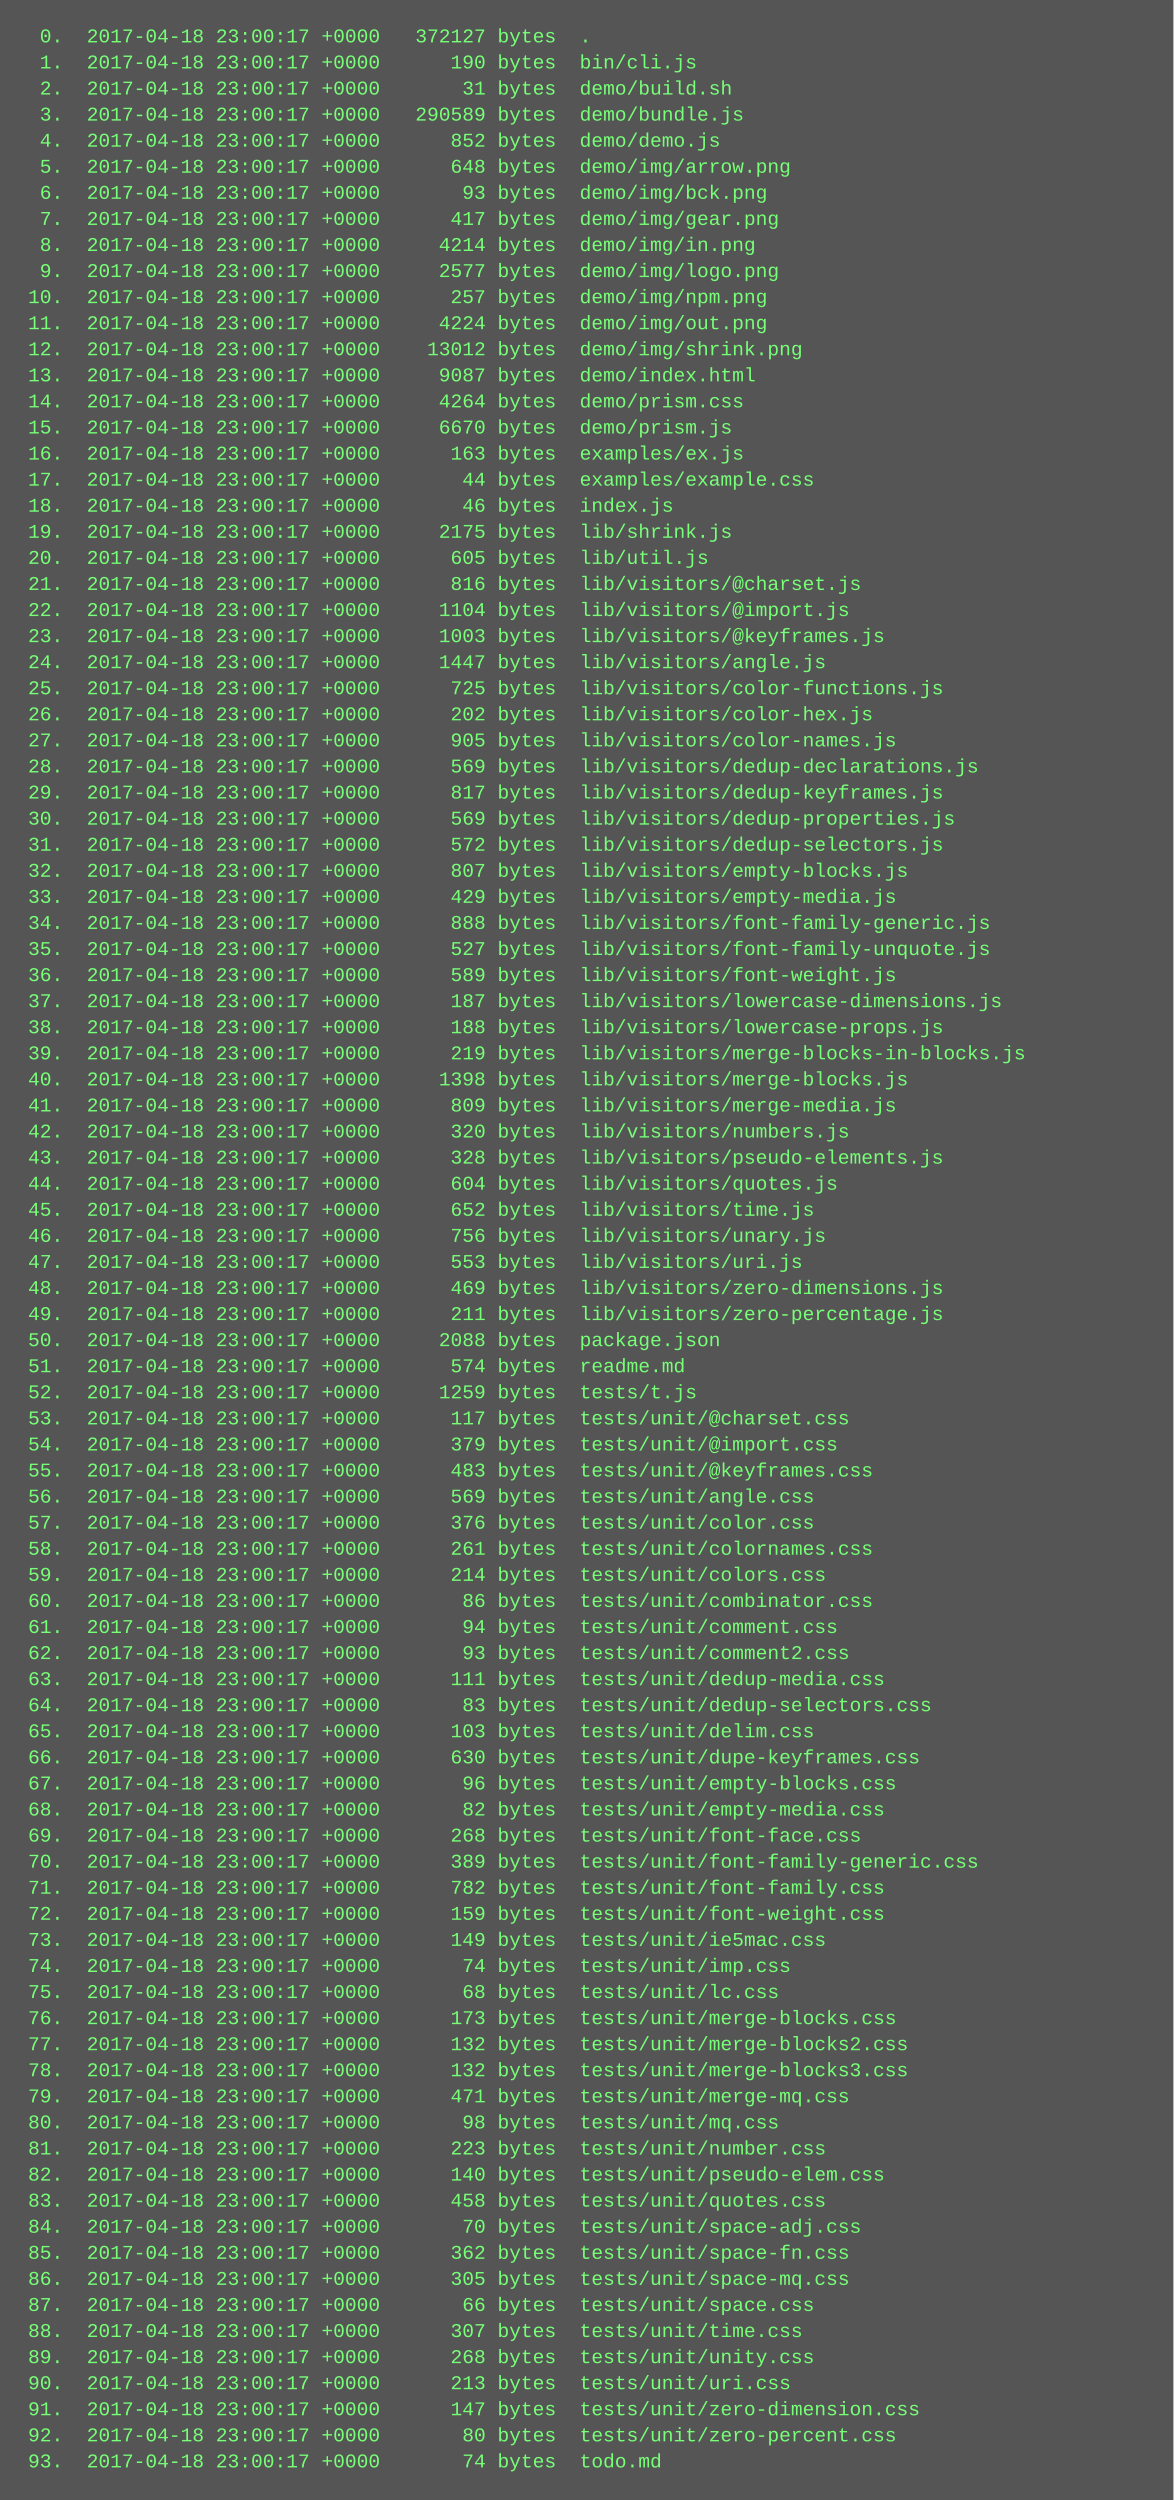
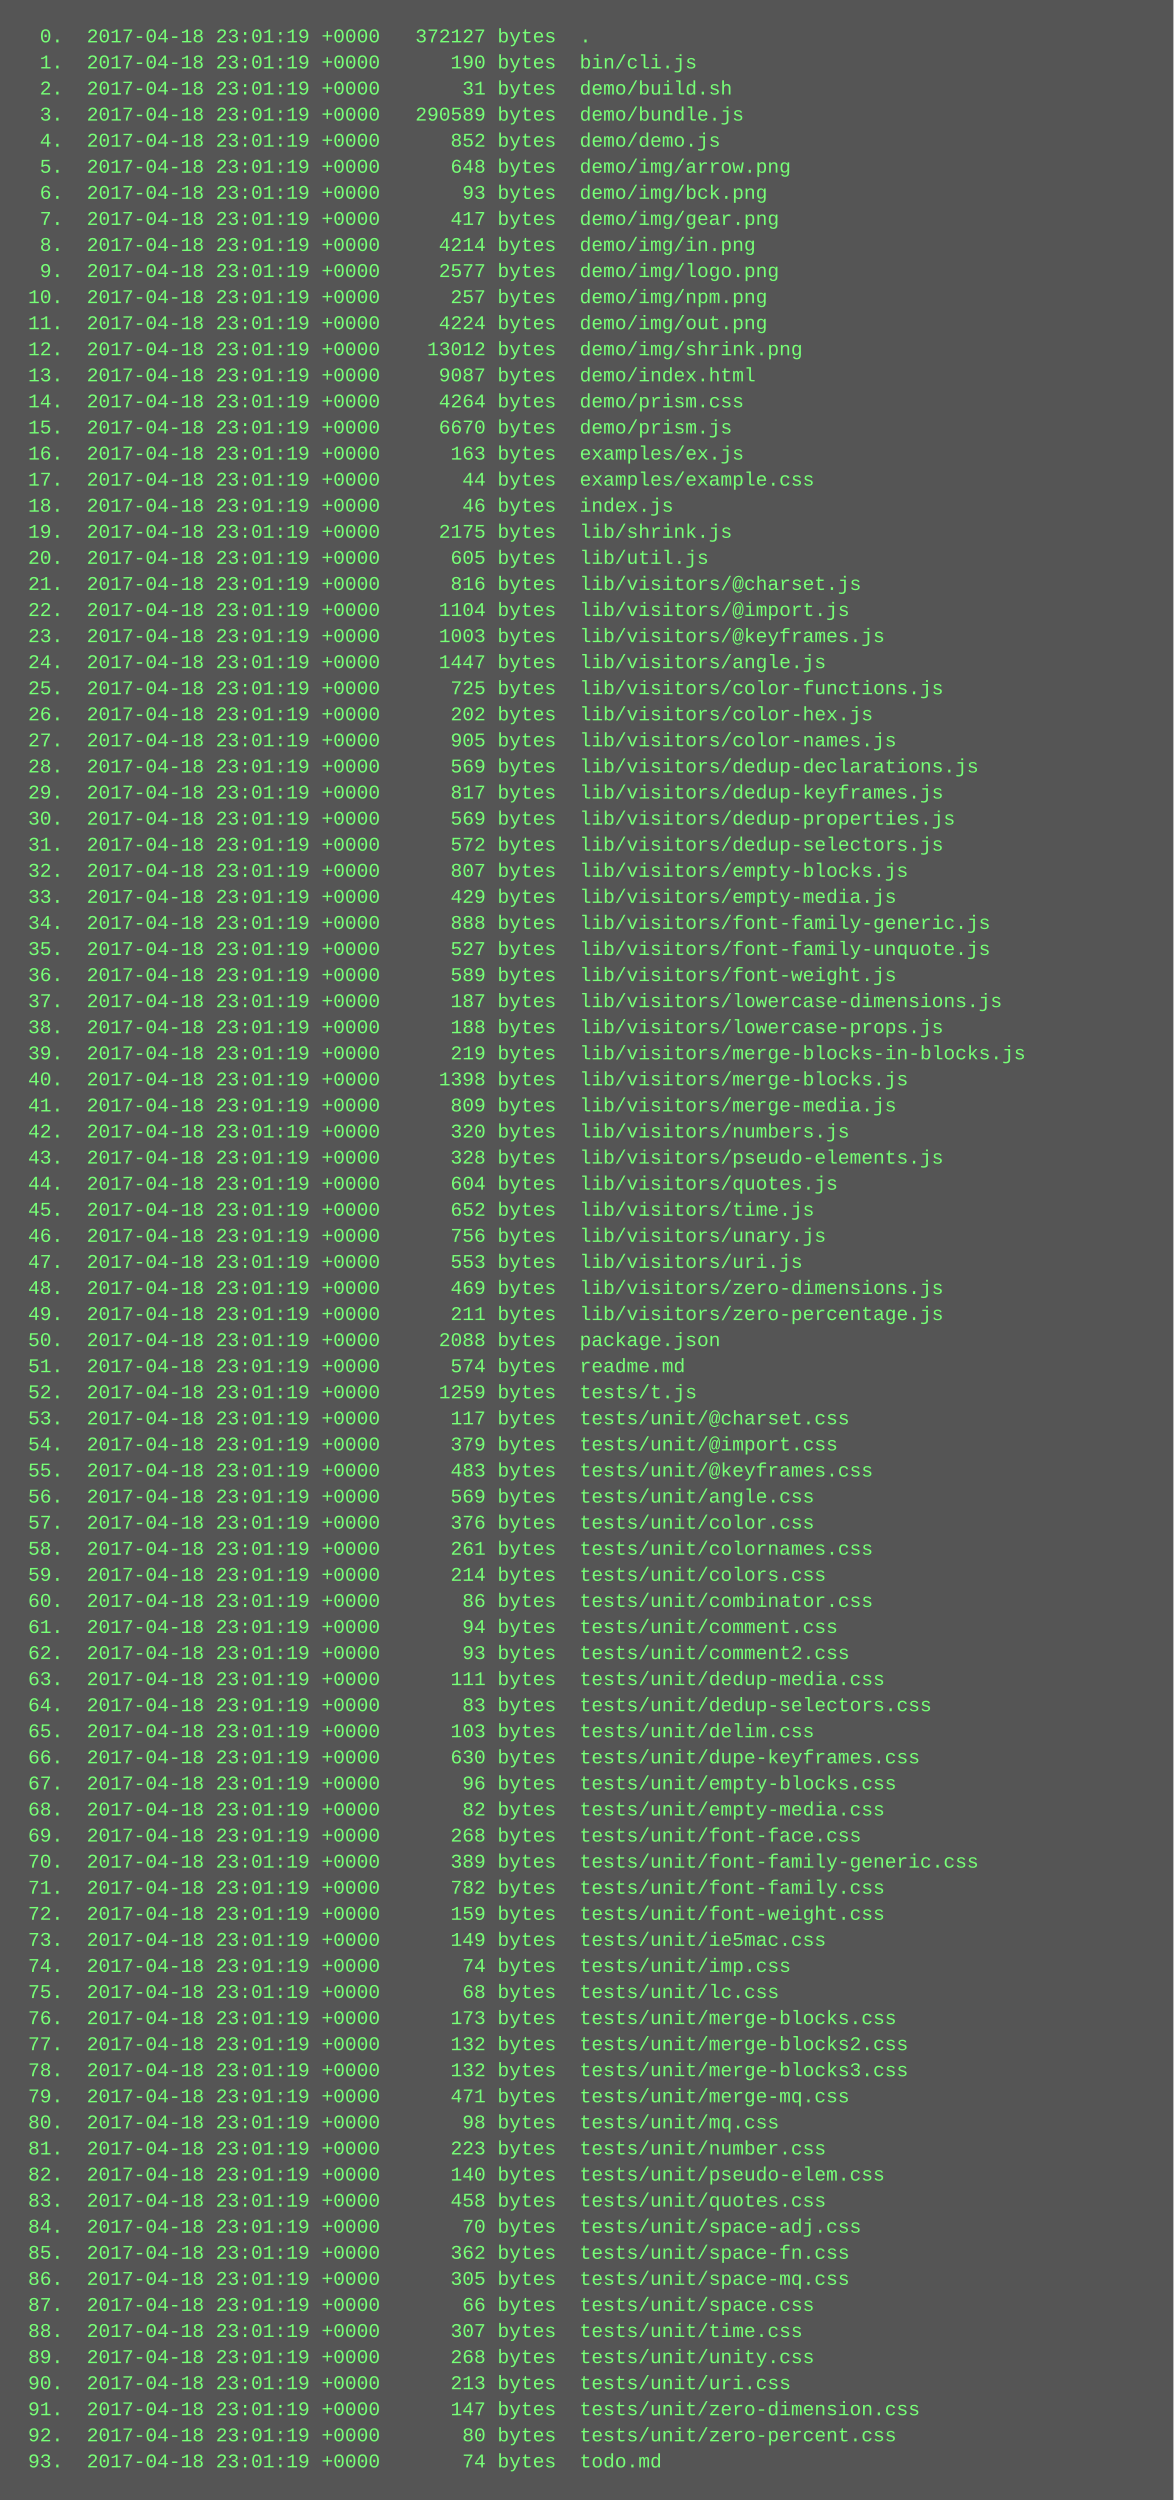
<svg xmlns="http://www.w3.org/2000/svg" height="1534" width="720">
  <rect height="1534" fill="#555" width="720" />
  <text fill="#7f7" font-family="Courier New" font-size="12" xml:space="preserve">
-     <tspan x="10" y="26">  0.  2017-04-18 23:00:17 +0000   372127 bytes  .</tspan>
-     <tspan x="10" y="42">  1.  2017-04-18 23:00:17 +0000      190 bytes  bin/cli.js</tspan>
-     <tspan x="10" y="58">  2.  2017-04-18 23:00:17 +0000       31 bytes  demo/build.sh</tspan>
-     <tspan x="10" y="74">  3.  2017-04-18 23:00:17 +0000   290589 bytes  demo/bundle.js</tspan>
-     <tspan x="10" y="90">  4.  2017-04-18 23:00:17 +0000      852 bytes  demo/demo.js</tspan>
-     <tspan x="10" y="106">  5.  2017-04-18 23:00:17 +0000      648 bytes  demo/img/arrow.png</tspan>
-     <tspan x="10" y="122">  6.  2017-04-18 23:00:17 +0000       93 bytes  demo/img/bck.png</tspan>
-     <tspan x="10" y="138">  7.  2017-04-18 23:00:17 +0000      417 bytes  demo/img/gear.png</tspan>
-     <tspan x="10" y="154">  8.  2017-04-18 23:00:17 +0000     4214 bytes  demo/img/in.png</tspan>
-     <tspan x="10" y="170">  9.  2017-04-18 23:00:17 +0000     2577 bytes  demo/img/logo.png</tspan>
-     <tspan x="10" y="186"> 10.  2017-04-18 23:00:17 +0000      257 bytes  demo/img/npm.png</tspan>
-     <tspan x="10" y="202"> 11.  2017-04-18 23:00:17 +0000     4224 bytes  demo/img/out.png</tspan>
-     <tspan x="10" y="218"> 12.  2017-04-18 23:00:17 +0000    13012 bytes  demo/img/shrink.png</tspan>
-     <tspan x="10" y="234"> 13.  2017-04-18 23:00:17 +0000     9087 bytes  demo/index.html</tspan>
-     <tspan x="10" y="250"> 14.  2017-04-18 23:00:17 +0000     4264 bytes  demo/prism.css</tspan>
-     <tspan x="10" y="266"> 15.  2017-04-18 23:00:17 +0000     6670 bytes  demo/prism.js</tspan>
-     <tspan x="10" y="282"> 16.  2017-04-18 23:00:17 +0000      163 bytes  examples/ex.js</tspan>
-     <tspan x="10" y="298"> 17.  2017-04-18 23:00:17 +0000       44 bytes  examples/example.css</tspan>
-     <tspan x="10" y="314"> 18.  2017-04-18 23:00:17 +0000       46 bytes  index.js</tspan>
-     <tspan x="10" y="330"> 19.  2017-04-18 23:00:17 +0000     2175 bytes  lib/shrink.js</tspan>
-     <tspan x="10" y="346"> 20.  2017-04-18 23:00:17 +0000      605 bytes  lib/util.js</tspan>
-     <tspan x="10" y="362"> 21.  2017-04-18 23:00:17 +0000      816 bytes  lib/visitors/@charset.js</tspan>
-     <tspan x="10" y="378"> 22.  2017-04-18 23:00:17 +0000     1104 bytes  lib/visitors/@import.js</tspan>
-     <tspan x="10" y="394"> 23.  2017-04-18 23:00:17 +0000     1003 bytes  lib/visitors/@keyframes.js</tspan>
-     <tspan x="10" y="410"> 24.  2017-04-18 23:00:17 +0000     1447 bytes  lib/visitors/angle.js</tspan>
-     <tspan x="10" y="426"> 25.  2017-04-18 23:00:17 +0000      725 bytes  lib/visitors/color-functions.js</tspan>
-     <tspan x="10" y="442"> 26.  2017-04-18 23:00:17 +0000      202 bytes  lib/visitors/color-hex.js</tspan>
-     <tspan x="10" y="458"> 27.  2017-04-18 23:00:17 +0000      905 bytes  lib/visitors/color-names.js</tspan>
-     <tspan x="10" y="474"> 28.  2017-04-18 23:00:17 +0000      569 bytes  lib/visitors/dedup-declarations.js</tspan>
-     <tspan x="10" y="490"> 29.  2017-04-18 23:00:17 +0000      817 bytes  lib/visitors/dedup-keyframes.js</tspan>
-     <tspan x="10" y="506"> 30.  2017-04-18 23:00:17 +0000      569 bytes  lib/visitors/dedup-properties.js</tspan>
-     <tspan x="10" y="522"> 31.  2017-04-18 23:00:17 +0000      572 bytes  lib/visitors/dedup-selectors.js</tspan>
-     <tspan x="10" y="538"> 32.  2017-04-18 23:00:17 +0000      807 bytes  lib/visitors/empty-blocks.js</tspan>
-     <tspan x="10" y="554"> 33.  2017-04-18 23:00:17 +0000      429 bytes  lib/visitors/empty-media.js</tspan>
-     <tspan x="10" y="570"> 34.  2017-04-18 23:00:17 +0000      888 bytes  lib/visitors/font-family-generic.js</tspan>
-     <tspan x="10" y="586"> 35.  2017-04-18 23:00:17 +0000      527 bytes  lib/visitors/font-family-unquote.js</tspan>
-     <tspan x="10" y="602"> 36.  2017-04-18 23:00:17 +0000      589 bytes  lib/visitors/font-weight.js</tspan>
-     <tspan x="10" y="618"> 37.  2017-04-18 23:00:17 +0000      187 bytes  lib/visitors/lowercase-dimensions.js</tspan>
-     <tspan x="10" y="634"> 38.  2017-04-18 23:00:17 +0000      188 bytes  lib/visitors/lowercase-props.js</tspan>
-     <tspan x="10" y="650"> 39.  2017-04-18 23:00:17 +0000      219 bytes  lib/visitors/merge-blocks-in-blocks.js</tspan>
-     <tspan x="10" y="666"> 40.  2017-04-18 23:00:17 +0000     1398 bytes  lib/visitors/merge-blocks.js</tspan>
-     <tspan x="10" y="682"> 41.  2017-04-18 23:00:17 +0000      809 bytes  lib/visitors/merge-media.js</tspan>
-     <tspan x="10" y="698"> 42.  2017-04-18 23:00:17 +0000      320 bytes  lib/visitors/numbers.js</tspan>
-     <tspan x="10" y="714"> 43.  2017-04-18 23:00:17 +0000      328 bytes  lib/visitors/pseudo-elements.js</tspan>
-     <tspan x="10" y="730"> 44.  2017-04-18 23:00:17 +0000      604 bytes  lib/visitors/quotes.js</tspan>
-     <tspan x="10" y="746"> 45.  2017-04-18 23:00:17 +0000      652 bytes  lib/visitors/time.js</tspan>
-     <tspan x="10" y="762"> 46.  2017-04-18 23:00:17 +0000      756 bytes  lib/visitors/unary.js</tspan>
-     <tspan x="10" y="778"> 47.  2017-04-18 23:00:17 +0000      553 bytes  lib/visitors/uri.js</tspan>
-     <tspan x="10" y="794"> 48.  2017-04-18 23:00:17 +0000      469 bytes  lib/visitors/zero-dimensions.js</tspan>
-     <tspan x="10" y="810"> 49.  2017-04-18 23:00:17 +0000      211 bytes  lib/visitors/zero-percentage.js</tspan>
-     <tspan x="10" y="826"> 50.  2017-04-18 23:00:17 +0000     2088 bytes  package.json</tspan>
-     <tspan x="10" y="842"> 51.  2017-04-18 23:00:17 +0000      574 bytes  readme.md</tspan>
-     <tspan x="10" y="858"> 52.  2017-04-18 23:00:17 +0000     1259 bytes  tests/t.js</tspan>
-     <tspan x="10" y="874"> 53.  2017-04-18 23:00:17 +0000      117 bytes  tests/unit/@charset.css</tspan>
-     <tspan x="10" y="890"> 54.  2017-04-18 23:00:17 +0000      379 bytes  tests/unit/@import.css</tspan>
-     <tspan x="10" y="906"> 55.  2017-04-18 23:00:17 +0000      483 bytes  tests/unit/@keyframes.css</tspan>
-     <tspan x="10" y="922"> 56.  2017-04-18 23:00:17 +0000      569 bytes  tests/unit/angle.css</tspan>
-     <tspan x="10" y="938"> 57.  2017-04-18 23:00:17 +0000      376 bytes  tests/unit/color.css</tspan>
-     <tspan x="10" y="954"> 58.  2017-04-18 23:00:17 +0000      261 bytes  tests/unit/colornames.css</tspan>
-     <tspan x="10" y="970"> 59.  2017-04-18 23:00:17 +0000      214 bytes  tests/unit/colors.css</tspan>
-     <tspan x="10" y="986"> 60.  2017-04-18 23:00:17 +0000       86 bytes  tests/unit/combinator.css</tspan>
-     <tspan x="10" y="1002"> 61.  2017-04-18 23:00:17 +0000       94 bytes  tests/unit/comment.css</tspan>
-     <tspan x="10" y="1018"> 62.  2017-04-18 23:00:17 +0000       93 bytes  tests/unit/comment2.css</tspan>
-     <tspan x="10" y="1034"> 63.  2017-04-18 23:00:17 +0000      111 bytes  tests/unit/dedup-media.css</tspan>
-     <tspan x="10" y="1050"> 64.  2017-04-18 23:00:17 +0000       83 bytes  tests/unit/dedup-selectors.css</tspan>
-     <tspan x="10" y="1066"> 65.  2017-04-18 23:00:17 +0000      103 bytes  tests/unit/delim.css</tspan>
-     <tspan x="10" y="1082"> 66.  2017-04-18 23:00:17 +0000      630 bytes  tests/unit/dupe-keyframes.css</tspan>
-     <tspan x="10" y="1098"> 67.  2017-04-18 23:00:17 +0000       96 bytes  tests/unit/empty-blocks.css</tspan>
-     <tspan x="10" y="1114"> 68.  2017-04-18 23:00:17 +0000       82 bytes  tests/unit/empty-media.css</tspan>
-     <tspan x="10" y="1130"> 69.  2017-04-18 23:00:17 +0000      268 bytes  tests/unit/font-face.css</tspan>
-     <tspan x="10" y="1146"> 70.  2017-04-18 23:00:17 +0000      389 bytes  tests/unit/font-family-generic.css</tspan>
-     <tspan x="10" y="1162"> 71.  2017-04-18 23:00:17 +0000      782 bytes  tests/unit/font-family.css</tspan>
-     <tspan x="10" y="1178"> 72.  2017-04-18 23:00:17 +0000      159 bytes  tests/unit/font-weight.css</tspan>
-     <tspan x="10" y="1194"> 73.  2017-04-18 23:00:17 +0000      149 bytes  tests/unit/ie5mac.css</tspan>
-     <tspan x="10" y="1210"> 74.  2017-04-18 23:00:17 +0000       74 bytes  tests/unit/imp.css</tspan>
-     <tspan x="10" y="1226"> 75.  2017-04-18 23:00:17 +0000       68 bytes  tests/unit/lc.css</tspan>
-     <tspan x="10" y="1242"> 76.  2017-04-18 23:00:17 +0000      173 bytes  tests/unit/merge-blocks.css</tspan>
-     <tspan x="10" y="1258"> 77.  2017-04-18 23:00:17 +0000      132 bytes  tests/unit/merge-blocks2.css</tspan>
-     <tspan x="10" y="1274"> 78.  2017-04-18 23:00:17 +0000      132 bytes  tests/unit/merge-blocks3.css</tspan>
-     <tspan x="10" y="1290"> 79.  2017-04-18 23:00:17 +0000      471 bytes  tests/unit/merge-mq.css</tspan>
-     <tspan x="10" y="1306"> 80.  2017-04-18 23:00:17 +0000       98 bytes  tests/unit/mq.css</tspan>
-     <tspan x="10" y="1322"> 81.  2017-04-18 23:00:17 +0000      223 bytes  tests/unit/number.css</tspan>
-     <tspan x="10" y="1338"> 82.  2017-04-18 23:00:17 +0000      140 bytes  tests/unit/pseudo-elem.css</tspan>
-     <tspan x="10" y="1354"> 83.  2017-04-18 23:00:17 +0000      458 bytes  tests/unit/quotes.css</tspan>
-     <tspan x="10" y="1370"> 84.  2017-04-18 23:00:17 +0000       70 bytes  tests/unit/space-adj.css</tspan>
-     <tspan x="10" y="1386"> 85.  2017-04-18 23:00:17 +0000      362 bytes  tests/unit/space-fn.css</tspan>
-     <tspan x="10" y="1402"> 86.  2017-04-18 23:00:17 +0000      305 bytes  tests/unit/space-mq.css</tspan>
-     <tspan x="10" y="1418"> 87.  2017-04-18 23:00:17 +0000       66 bytes  tests/unit/space.css</tspan>
-     <tspan x="10" y="1434"> 88.  2017-04-18 23:00:17 +0000      307 bytes  tests/unit/time.css</tspan>
-     <tspan x="10" y="1450"> 89.  2017-04-18 23:00:17 +0000      268 bytes  tests/unit/unity.css</tspan>
-     <tspan x="10" y="1466"> 90.  2017-04-18 23:00:17 +0000      213 bytes  tests/unit/uri.css</tspan>
-     <tspan x="10" y="1482"> 91.  2017-04-18 23:00:17 +0000      147 bytes  tests/unit/zero-dimension.css</tspan>
-     <tspan x="10" y="1498"> 92.  2017-04-18 23:00:17 +0000       80 bytes  tests/unit/zero-percent.css</tspan>
-     <tspan x="10" y="1514"> 93.  2017-04-18 23:00:17 +0000       74 bytes  todo.md</tspan>
+     <tspan x="10" y="26">  0.  2017-04-18 23:01:19 +0000   372127 bytes  .</tspan>
+     <tspan x="10" y="42">  1.  2017-04-18 23:01:19 +0000      190 bytes  bin/cli.js</tspan>
+     <tspan x="10" y="58">  2.  2017-04-18 23:01:19 +0000       31 bytes  demo/build.sh</tspan>
+     <tspan x="10" y="74">  3.  2017-04-18 23:01:19 +0000   290589 bytes  demo/bundle.js</tspan>
+     <tspan x="10" y="90">  4.  2017-04-18 23:01:19 +0000      852 bytes  demo/demo.js</tspan>
+     <tspan x="10" y="106">  5.  2017-04-18 23:01:19 +0000      648 bytes  demo/img/arrow.png</tspan>
+     <tspan x="10" y="122">  6.  2017-04-18 23:01:19 +0000       93 bytes  demo/img/bck.png</tspan>
+     <tspan x="10" y="138">  7.  2017-04-18 23:01:19 +0000      417 bytes  demo/img/gear.png</tspan>
+     <tspan x="10" y="154">  8.  2017-04-18 23:01:19 +0000     4214 bytes  demo/img/in.png</tspan>
+     <tspan x="10" y="170">  9.  2017-04-18 23:01:19 +0000     2577 bytes  demo/img/logo.png</tspan>
+     <tspan x="10" y="186"> 10.  2017-04-18 23:01:19 +0000      257 bytes  demo/img/npm.png</tspan>
+     <tspan x="10" y="202"> 11.  2017-04-18 23:01:19 +0000     4224 bytes  demo/img/out.png</tspan>
+     <tspan x="10" y="218"> 12.  2017-04-18 23:01:19 +0000    13012 bytes  demo/img/shrink.png</tspan>
+     <tspan x="10" y="234"> 13.  2017-04-18 23:01:19 +0000     9087 bytes  demo/index.html</tspan>
+     <tspan x="10" y="250"> 14.  2017-04-18 23:01:19 +0000     4264 bytes  demo/prism.css</tspan>
+     <tspan x="10" y="266"> 15.  2017-04-18 23:01:19 +0000     6670 bytes  demo/prism.js</tspan>
+     <tspan x="10" y="282"> 16.  2017-04-18 23:01:19 +0000      163 bytes  examples/ex.js</tspan>
+     <tspan x="10" y="298"> 17.  2017-04-18 23:01:19 +0000       44 bytes  examples/example.css</tspan>
+     <tspan x="10" y="314"> 18.  2017-04-18 23:01:19 +0000       46 bytes  index.js</tspan>
+     <tspan x="10" y="330"> 19.  2017-04-18 23:01:19 +0000     2175 bytes  lib/shrink.js</tspan>
+     <tspan x="10" y="346"> 20.  2017-04-18 23:01:19 +0000      605 bytes  lib/util.js</tspan>
+     <tspan x="10" y="362"> 21.  2017-04-18 23:01:19 +0000      816 bytes  lib/visitors/@charset.js</tspan>
+     <tspan x="10" y="378"> 22.  2017-04-18 23:01:19 +0000     1104 bytes  lib/visitors/@import.js</tspan>
+     <tspan x="10" y="394"> 23.  2017-04-18 23:01:19 +0000     1003 bytes  lib/visitors/@keyframes.js</tspan>
+     <tspan x="10" y="410"> 24.  2017-04-18 23:01:19 +0000     1447 bytes  lib/visitors/angle.js</tspan>
+     <tspan x="10" y="426"> 25.  2017-04-18 23:01:19 +0000      725 bytes  lib/visitors/color-functions.js</tspan>
+     <tspan x="10" y="442"> 26.  2017-04-18 23:01:19 +0000      202 bytes  lib/visitors/color-hex.js</tspan>
+     <tspan x="10" y="458"> 27.  2017-04-18 23:01:19 +0000      905 bytes  lib/visitors/color-names.js</tspan>
+     <tspan x="10" y="474"> 28.  2017-04-18 23:01:19 +0000      569 bytes  lib/visitors/dedup-declarations.js</tspan>
+     <tspan x="10" y="490"> 29.  2017-04-18 23:01:19 +0000      817 bytes  lib/visitors/dedup-keyframes.js</tspan>
+     <tspan x="10" y="506"> 30.  2017-04-18 23:01:19 +0000      569 bytes  lib/visitors/dedup-properties.js</tspan>
+     <tspan x="10" y="522"> 31.  2017-04-18 23:01:19 +0000      572 bytes  lib/visitors/dedup-selectors.js</tspan>
+     <tspan x="10" y="538"> 32.  2017-04-18 23:01:19 +0000      807 bytes  lib/visitors/empty-blocks.js</tspan>
+     <tspan x="10" y="554"> 33.  2017-04-18 23:01:19 +0000      429 bytes  lib/visitors/empty-media.js</tspan>
+     <tspan x="10" y="570"> 34.  2017-04-18 23:01:19 +0000      888 bytes  lib/visitors/font-family-generic.js</tspan>
+     <tspan x="10" y="586"> 35.  2017-04-18 23:01:19 +0000      527 bytes  lib/visitors/font-family-unquote.js</tspan>
+     <tspan x="10" y="602"> 36.  2017-04-18 23:01:19 +0000      589 bytes  lib/visitors/font-weight.js</tspan>
+     <tspan x="10" y="618"> 37.  2017-04-18 23:01:19 +0000      187 bytes  lib/visitors/lowercase-dimensions.js</tspan>
+     <tspan x="10" y="634"> 38.  2017-04-18 23:01:19 +0000      188 bytes  lib/visitors/lowercase-props.js</tspan>
+     <tspan x="10" y="650"> 39.  2017-04-18 23:01:19 +0000      219 bytes  lib/visitors/merge-blocks-in-blocks.js</tspan>
+     <tspan x="10" y="666"> 40.  2017-04-18 23:01:19 +0000     1398 bytes  lib/visitors/merge-blocks.js</tspan>
+     <tspan x="10" y="682"> 41.  2017-04-18 23:01:19 +0000      809 bytes  lib/visitors/merge-media.js</tspan>
+     <tspan x="10" y="698"> 42.  2017-04-18 23:01:19 +0000      320 bytes  lib/visitors/numbers.js</tspan>
+     <tspan x="10" y="714"> 43.  2017-04-18 23:01:19 +0000      328 bytes  lib/visitors/pseudo-elements.js</tspan>
+     <tspan x="10" y="730"> 44.  2017-04-18 23:01:19 +0000      604 bytes  lib/visitors/quotes.js</tspan>
+     <tspan x="10" y="746"> 45.  2017-04-18 23:01:19 +0000      652 bytes  lib/visitors/time.js</tspan>
+     <tspan x="10" y="762"> 46.  2017-04-18 23:01:19 +0000      756 bytes  lib/visitors/unary.js</tspan>
+     <tspan x="10" y="778"> 47.  2017-04-18 23:01:19 +0000      553 bytes  lib/visitors/uri.js</tspan>
+     <tspan x="10" y="794"> 48.  2017-04-18 23:01:19 +0000      469 bytes  lib/visitors/zero-dimensions.js</tspan>
+     <tspan x="10" y="810"> 49.  2017-04-18 23:01:19 +0000      211 bytes  lib/visitors/zero-percentage.js</tspan>
+     <tspan x="10" y="826"> 50.  2017-04-18 23:01:19 +0000     2088 bytes  package.json</tspan>
+     <tspan x="10" y="842"> 51.  2017-04-18 23:01:19 +0000      574 bytes  readme.md</tspan>
+     <tspan x="10" y="858"> 52.  2017-04-18 23:01:19 +0000     1259 bytes  tests/t.js</tspan>
+     <tspan x="10" y="874"> 53.  2017-04-18 23:01:19 +0000      117 bytes  tests/unit/@charset.css</tspan>
+     <tspan x="10" y="890"> 54.  2017-04-18 23:01:19 +0000      379 bytes  tests/unit/@import.css</tspan>
+     <tspan x="10" y="906"> 55.  2017-04-18 23:01:19 +0000      483 bytes  tests/unit/@keyframes.css</tspan>
+     <tspan x="10" y="922"> 56.  2017-04-18 23:01:19 +0000      569 bytes  tests/unit/angle.css</tspan>
+     <tspan x="10" y="938"> 57.  2017-04-18 23:01:19 +0000      376 bytes  tests/unit/color.css</tspan>
+     <tspan x="10" y="954"> 58.  2017-04-18 23:01:19 +0000      261 bytes  tests/unit/colornames.css</tspan>
+     <tspan x="10" y="970"> 59.  2017-04-18 23:01:19 +0000      214 bytes  tests/unit/colors.css</tspan>
+     <tspan x="10" y="986"> 60.  2017-04-18 23:01:19 +0000       86 bytes  tests/unit/combinator.css</tspan>
+     <tspan x="10" y="1002"> 61.  2017-04-18 23:01:19 +0000       94 bytes  tests/unit/comment.css</tspan>
+     <tspan x="10" y="1018"> 62.  2017-04-18 23:01:19 +0000       93 bytes  tests/unit/comment2.css</tspan>
+     <tspan x="10" y="1034"> 63.  2017-04-18 23:01:19 +0000      111 bytes  tests/unit/dedup-media.css</tspan>
+     <tspan x="10" y="1050"> 64.  2017-04-18 23:01:19 +0000       83 bytes  tests/unit/dedup-selectors.css</tspan>
+     <tspan x="10" y="1066"> 65.  2017-04-18 23:01:19 +0000      103 bytes  tests/unit/delim.css</tspan>
+     <tspan x="10" y="1082"> 66.  2017-04-18 23:01:19 +0000      630 bytes  tests/unit/dupe-keyframes.css</tspan>
+     <tspan x="10" y="1098"> 67.  2017-04-18 23:01:19 +0000       96 bytes  tests/unit/empty-blocks.css</tspan>
+     <tspan x="10" y="1114"> 68.  2017-04-18 23:01:19 +0000       82 bytes  tests/unit/empty-media.css</tspan>
+     <tspan x="10" y="1130"> 69.  2017-04-18 23:01:19 +0000      268 bytes  tests/unit/font-face.css</tspan>
+     <tspan x="10" y="1146"> 70.  2017-04-18 23:01:19 +0000      389 bytes  tests/unit/font-family-generic.css</tspan>
+     <tspan x="10" y="1162"> 71.  2017-04-18 23:01:19 +0000      782 bytes  tests/unit/font-family.css</tspan>
+     <tspan x="10" y="1178"> 72.  2017-04-18 23:01:19 +0000      159 bytes  tests/unit/font-weight.css</tspan>
+     <tspan x="10" y="1194"> 73.  2017-04-18 23:01:19 +0000      149 bytes  tests/unit/ie5mac.css</tspan>
+     <tspan x="10" y="1210"> 74.  2017-04-18 23:01:19 +0000       74 bytes  tests/unit/imp.css</tspan>
+     <tspan x="10" y="1226"> 75.  2017-04-18 23:01:19 +0000       68 bytes  tests/unit/lc.css</tspan>
+     <tspan x="10" y="1242"> 76.  2017-04-18 23:01:19 +0000      173 bytes  tests/unit/merge-blocks.css</tspan>
+     <tspan x="10" y="1258"> 77.  2017-04-18 23:01:19 +0000      132 bytes  tests/unit/merge-blocks2.css</tspan>
+     <tspan x="10" y="1274"> 78.  2017-04-18 23:01:19 +0000      132 bytes  tests/unit/merge-blocks3.css</tspan>
+     <tspan x="10" y="1290"> 79.  2017-04-18 23:01:19 +0000      471 bytes  tests/unit/merge-mq.css</tspan>
+     <tspan x="10" y="1306"> 80.  2017-04-18 23:01:19 +0000       98 bytes  tests/unit/mq.css</tspan>
+     <tspan x="10" y="1322"> 81.  2017-04-18 23:01:19 +0000      223 bytes  tests/unit/number.css</tspan>
+     <tspan x="10" y="1338"> 82.  2017-04-18 23:01:19 +0000      140 bytes  tests/unit/pseudo-elem.css</tspan>
+     <tspan x="10" y="1354"> 83.  2017-04-18 23:01:19 +0000      458 bytes  tests/unit/quotes.css</tspan>
+     <tspan x="10" y="1370"> 84.  2017-04-18 23:01:19 +0000       70 bytes  tests/unit/space-adj.css</tspan>
+     <tspan x="10" y="1386"> 85.  2017-04-18 23:01:19 +0000      362 bytes  tests/unit/space-fn.css</tspan>
+     <tspan x="10" y="1402"> 86.  2017-04-18 23:01:19 +0000      305 bytes  tests/unit/space-mq.css</tspan>
+     <tspan x="10" y="1418"> 87.  2017-04-18 23:01:19 +0000       66 bytes  tests/unit/space.css</tspan>
+     <tspan x="10" y="1434"> 88.  2017-04-18 23:01:19 +0000      307 bytes  tests/unit/time.css</tspan>
+     <tspan x="10" y="1450"> 89.  2017-04-18 23:01:19 +0000      268 bytes  tests/unit/unity.css</tspan>
+     <tspan x="10" y="1466"> 90.  2017-04-18 23:01:19 +0000      213 bytes  tests/unit/uri.css</tspan>
+     <tspan x="10" y="1482"> 91.  2017-04-18 23:01:19 +0000      147 bytes  tests/unit/zero-dimension.css</tspan>
+     <tspan x="10" y="1498"> 92.  2017-04-18 23:01:19 +0000       80 bytes  tests/unit/zero-percent.css</tspan>
+     <tspan x="10" y="1514"> 93.  2017-04-18 23:01:19 +0000       74 bytes  todo.md</tspan>
  </text>
</svg>
